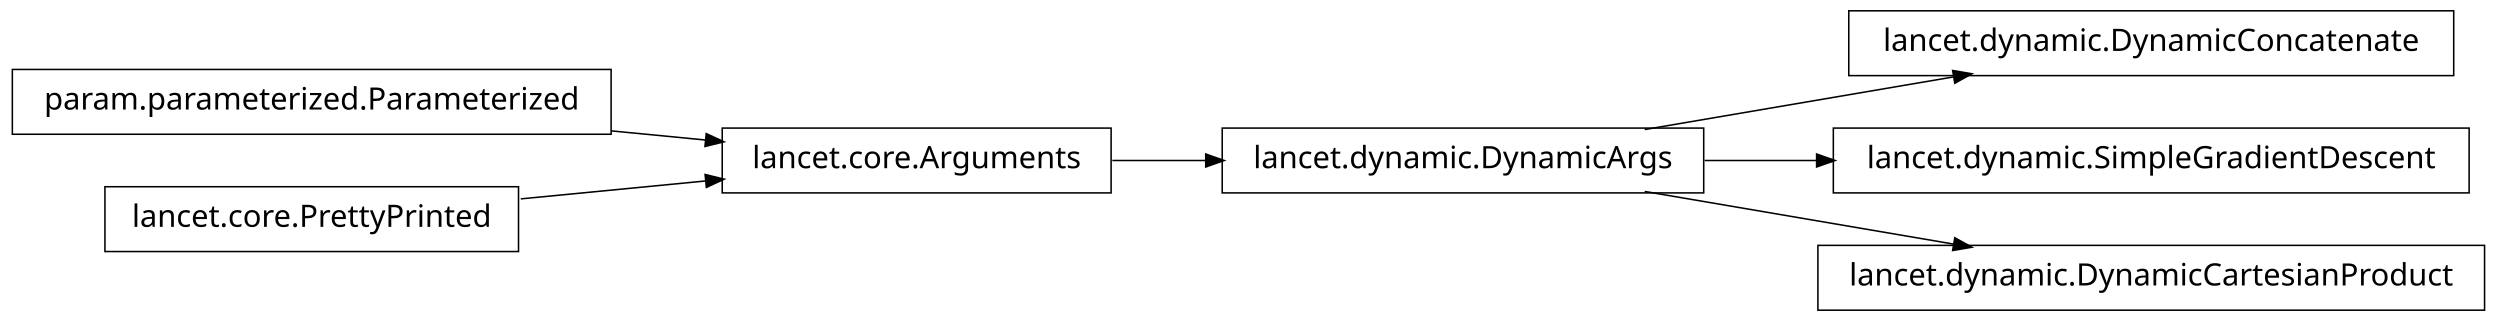
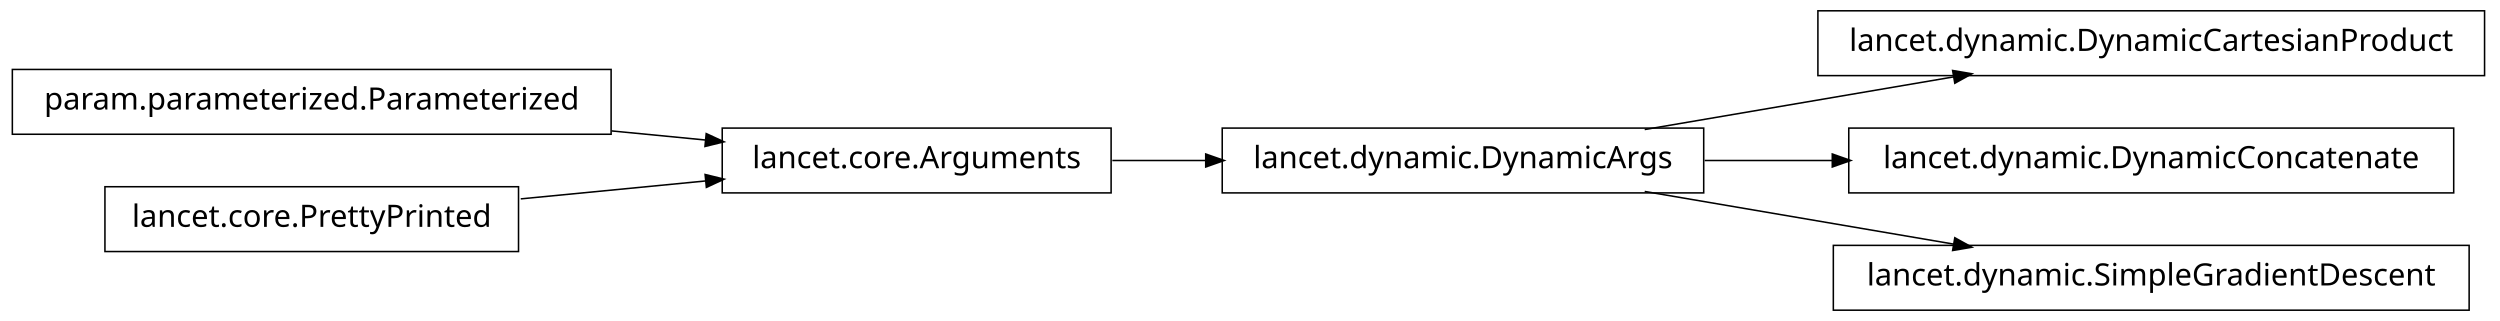
<svg xmlns="http://www.w3.org/2000/svg" width="810pt" height="104pt" viewBox="0.00 0.00 810.00 104.00">
  <g id="graph1" class="graph" transform="scale(1 1) rotate(0) translate(4 100)">
    <polygon fill="white" stroke="white" points="-4,5 -4,-100 807,-100 807,5 -4,5" />
    <g id="node1" class="node">
      <polygon fill="none" stroke="black" stroke-width="0.5" points="194,-77.5 5.68434e-14,-77.5 0,-56.5 194,-56.5 194,-77.5" />
      <text text-anchor="middle" x="97" y="-64.5" font-family="Vera" font-size="10.00">param.parameterized.Parameterized</text>
    </g>
-     <g id="node10" class="node">
+     <g id="node5" class="node">
      <polygon fill="none" stroke="black" stroke-width="0.5" points="356,-58.5 230,-58.5 230,-37.5 356,-37.5 356,-58.5" />
      <text text-anchor="middle" x="293" y="-45.5" font-family="Vera" font-size="10.00">lancet.core.Arguments</text>
    </g>
-     <g id="edge10" class="edge">
+     <g id="edge12" class="edge">
      <path fill="none" stroke="black" stroke-width="0.5" d="M194.139,-57.584C204.467,-56.582 214.808,-55.58 224.703,-54.621" />
      <polygon fill="black" stroke="black" points="225.027,-56.347 229.835,-54.123 224.689,-52.864 225.027,-56.347" />
    </g>
    <g id="node2" class="node">
-       <polygon fill="none" stroke="black" stroke-width="0.5" points="791,-96.5 595,-96.5 595,-75.5 791,-75.5 791,-96.5" />
-       <text text-anchor="middle" x="693" y="-83.5" font-family="Vera" font-size="10.00">lancet.dynamic.DynamicConcatenate</text>
+       <polygon fill="none" stroke="black" stroke-width="0.5" points="801,-96.5 585,-96.5 585,-75.5 801,-75.5 801,-96.5" />
+       <text text-anchor="middle" x="693" y="-83.5" font-family="Vera" font-size="10.00">lancet.dynamic.DynamicCartesianProduct</text>
    </g>
    <g id="node3" class="node">
      <polygon fill="none" stroke="black" stroke-width="0.5" points="548,-58.5 392,-58.5 392,-37.5 548,-37.5 548,-58.5" />
      <text text-anchor="middle" x="470" y="-45.5" font-family="Vera" font-size="10.00">lancet.dynamic.DynamicArgs</text>
    </g>
    <g id="edge2" class="edge">
      <path fill="none" stroke="black" stroke-width="0.5" d="M528.882,-58.034C559.749,-63.294 597.596,-69.743 629.164,-75.122" />
      <polygon fill="black" stroke="black" points="628.952,-76.861 634.175,-75.976 629.54,-73.411 628.952,-76.861" />
    </g>
-     <g id="node5" class="node">
-       <polygon fill="none" stroke="black" stroke-width="0.5" points="796,-58.5 590,-58.5 590,-37.5 796,-37.5 796,-58.5" />
-       <text text-anchor="middle" x="693" y="-45.5" font-family="Vera" font-size="10.00">lancet.dynamic.SimpleGradientDescent</text>
+     <g id="node8" class="node">
+       <polygon fill="none" stroke="black" stroke-width="0.5" points="791,-58.5 595,-58.5 595,-37.5 791,-37.5 791,-58.5" />
+       <text text-anchor="middle" x="693" y="-45.5" font-family="Vera" font-size="10.00">lancet.dynamic.DynamicConcatenate</text>
+     </g>
+     <g id="edge6" class="edge">
+       <path fill="none" stroke="black" stroke-width="0.5" d="M548.308,-48C561.721,-48 575.838,-48 589.782,-48" />
+       <polygon fill="black" stroke="black" points="589.91,-49.75 594.91,-48 589.91,-46.25 589.91,-49.75" />
+     </g>
+     <g id="node10" class="node">
+       <polygon fill="none" stroke="black" stroke-width="0.5" points="796,-20.5 590,-20.5 590,0.5 796,0.5 796,-20.5" />
+       <text text-anchor="middle" x="693" y="-7.5" font-family="Vera" font-size="10.00">lancet.dynamic.SimpleGradientDescent</text>
+     </g>
+     <g id="edge8" class="edge">
+       <path fill="none" stroke="black" stroke-width="0.5" d="M528.882,-37.966C559.749,-32.706 597.596,-26.257 629.164,-20.878" />
+       <polygon fill="black" stroke="black" points="629.54,-22.589 634.175,-20.024 628.952,-19.139 629.54,-22.589" />
    </g>
    <g id="edge4" class="edge">
-       <path fill="none" stroke="black" stroke-width="0.5" d="M548.308,-48C560.058,-48 572.349,-48 584.59,-48" />
-       <polygon fill="black" stroke="black" points="584.831,-49.75 589.831,-48 584.831,-46.25 584.831,-49.75" />
-     </g>
-     <g id="node8" class="node">
-       <polygon fill="none" stroke="black" stroke-width="0.5" points="801,-20.5 585,-20.5 585,0.5 801,0.5 801,-20.5" />
-       <text text-anchor="middle" x="693" y="-7.5" font-family="Vera" font-size="10.00">lancet.dynamic.DynamicCartesianProduct</text>
-     </g>
-     <g id="edge6" class="edge">
-       <path fill="none" stroke="black" stroke-width="0.5" d="M528.882,-37.966C559.749,-32.706 597.596,-26.257 629.164,-20.878" />
-       <polygon fill="black" stroke="black" points="629.54,-22.589 634.175,-20.024 628.952,-19.139 629.54,-22.589" />
+       <path fill="none" stroke="black" stroke-width="0.5" d="M356.401,-48C366.29,-48 376.634,-48 386.882,-48" />
+       <polygon fill="black" stroke="black" points="386.902,-49.75 391.902,-48 386.902,-46.25 386.902,-49.75" />
    </g>
    <g id="node7" class="node">
      <polygon fill="none" stroke="black" stroke-width="0.5" points="164,-39.5 30,-39.5 30,-18.5 164,-18.5 164,-39.5" />
      <text text-anchor="middle" x="97" y="-26.5" font-family="Vera" font-size="10.00">lancet.core.PrettyPrinted</text>
    </g>
-     <g id="edge8" class="edge">
+     <g id="edge10" class="edge">
      <path fill="none" stroke="black" stroke-width="0.5" d="M164.727,-35.565C184.045,-37.438 205.103,-39.479 224.468,-41.357" />
      <polygon fill="black" stroke="black" points="224.737,-43.141 229.883,-41.882 225.075,-39.657 224.737,-43.141" />
    </g>
-     <g id="edge12" class="edge">
-       <path fill="none" stroke="black" stroke-width="0.5" d="M356.401,-48C366.29,-48 376.634,-48 386.882,-48" />
-       <polygon fill="black" stroke="black" points="386.902,-49.75 391.902,-48 386.902,-46.25 386.902,-49.75" />
-     </g>
  </g>
</svg>
